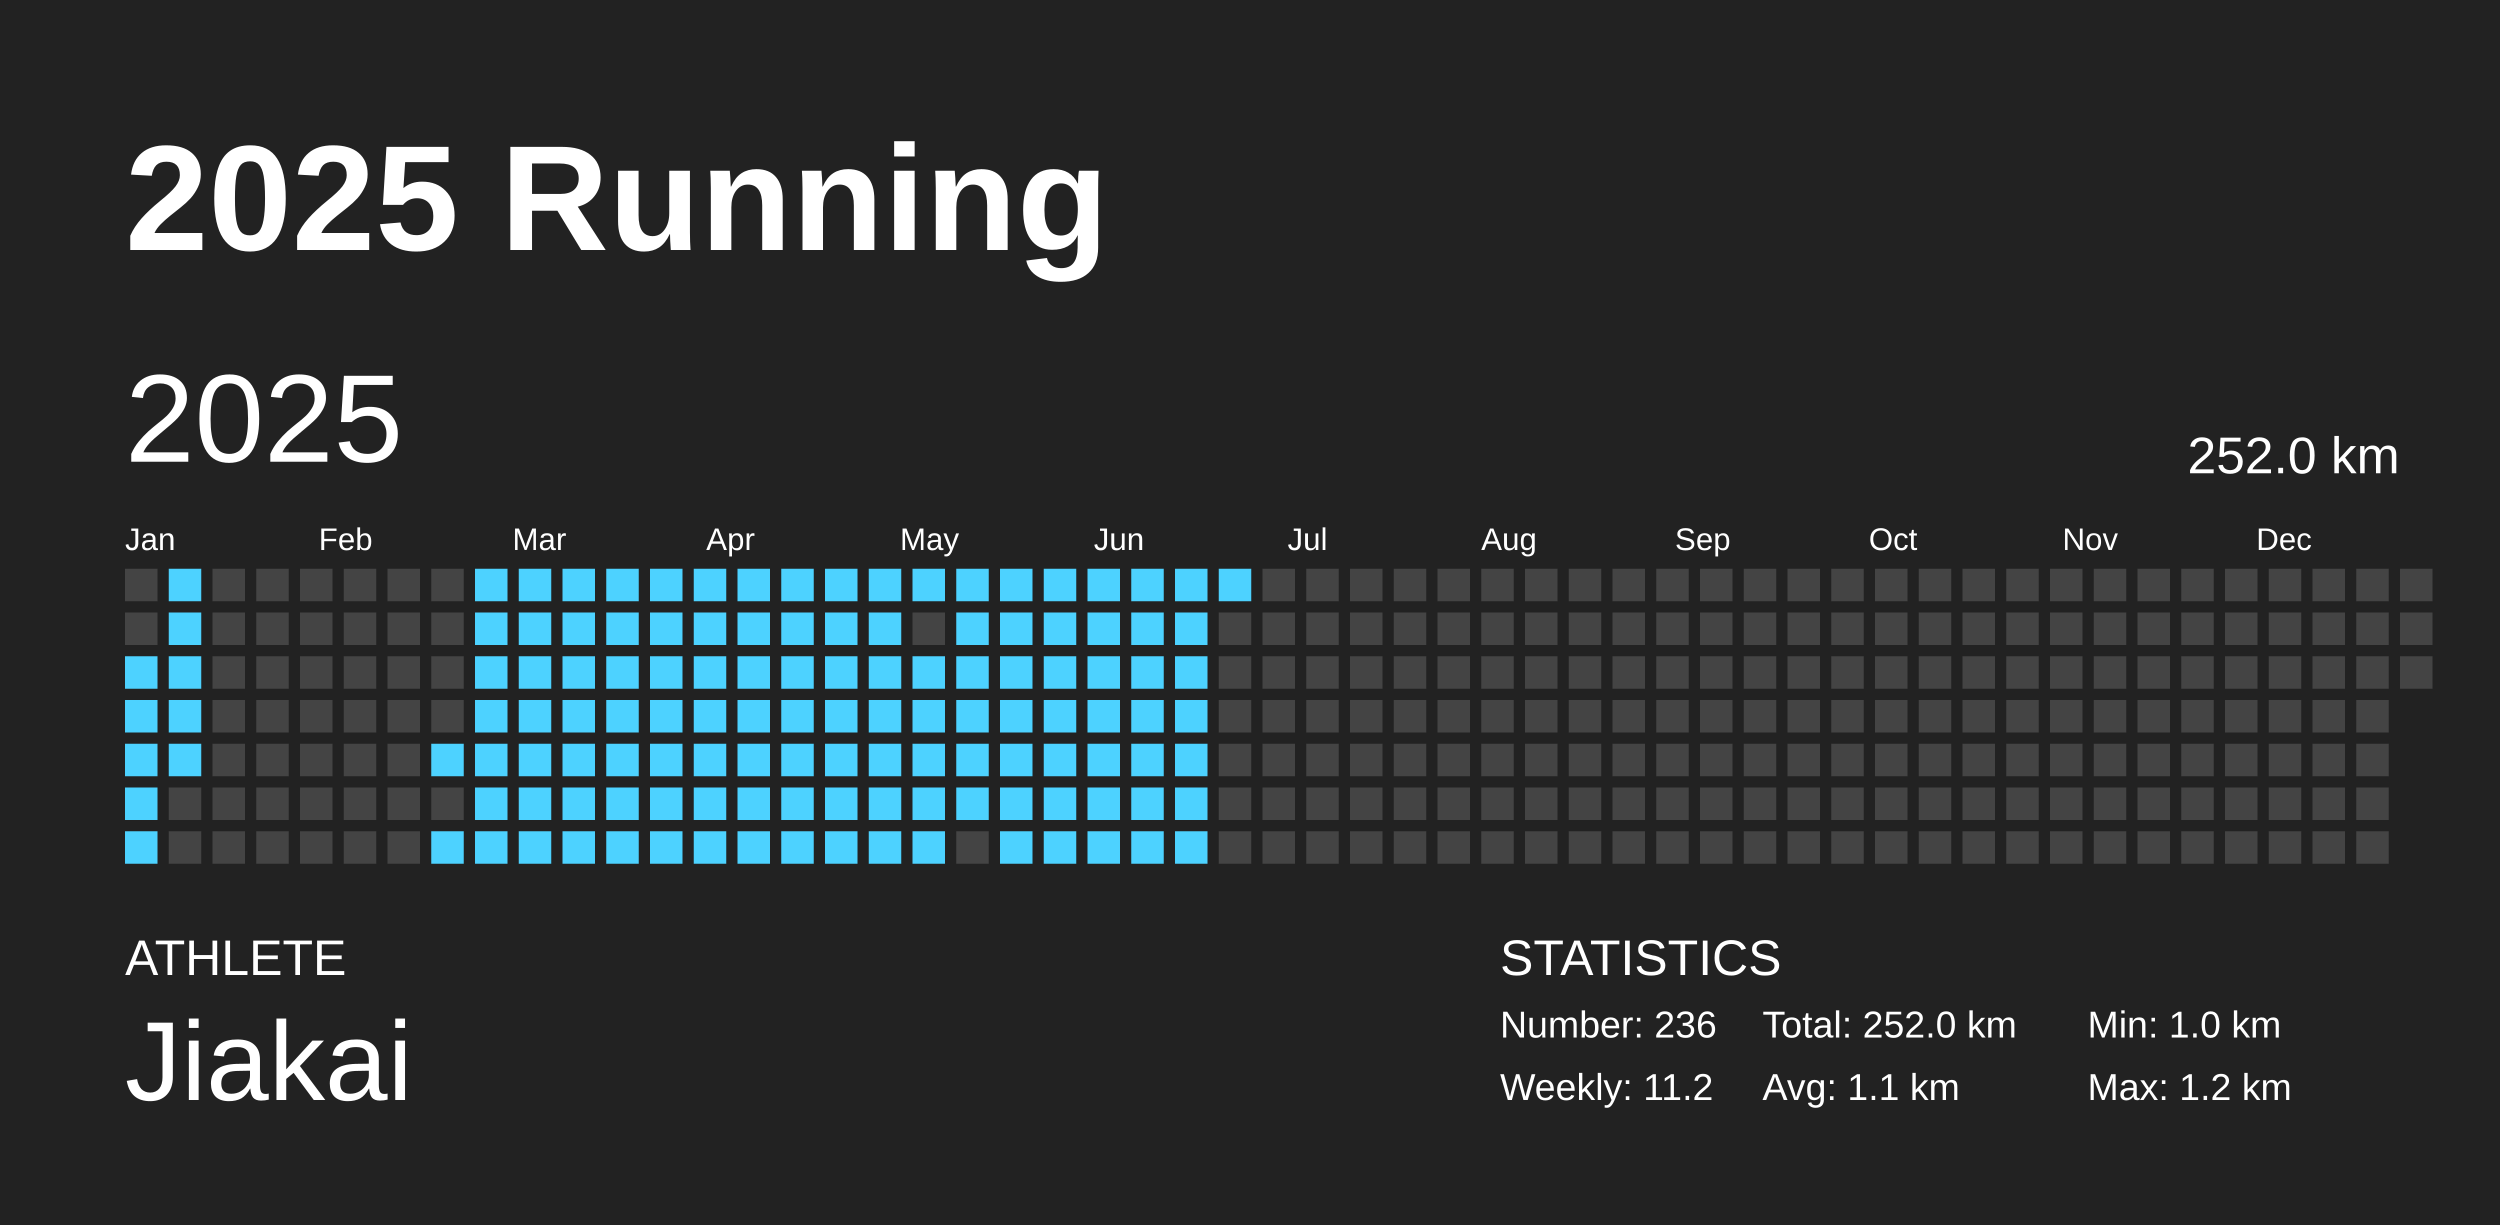
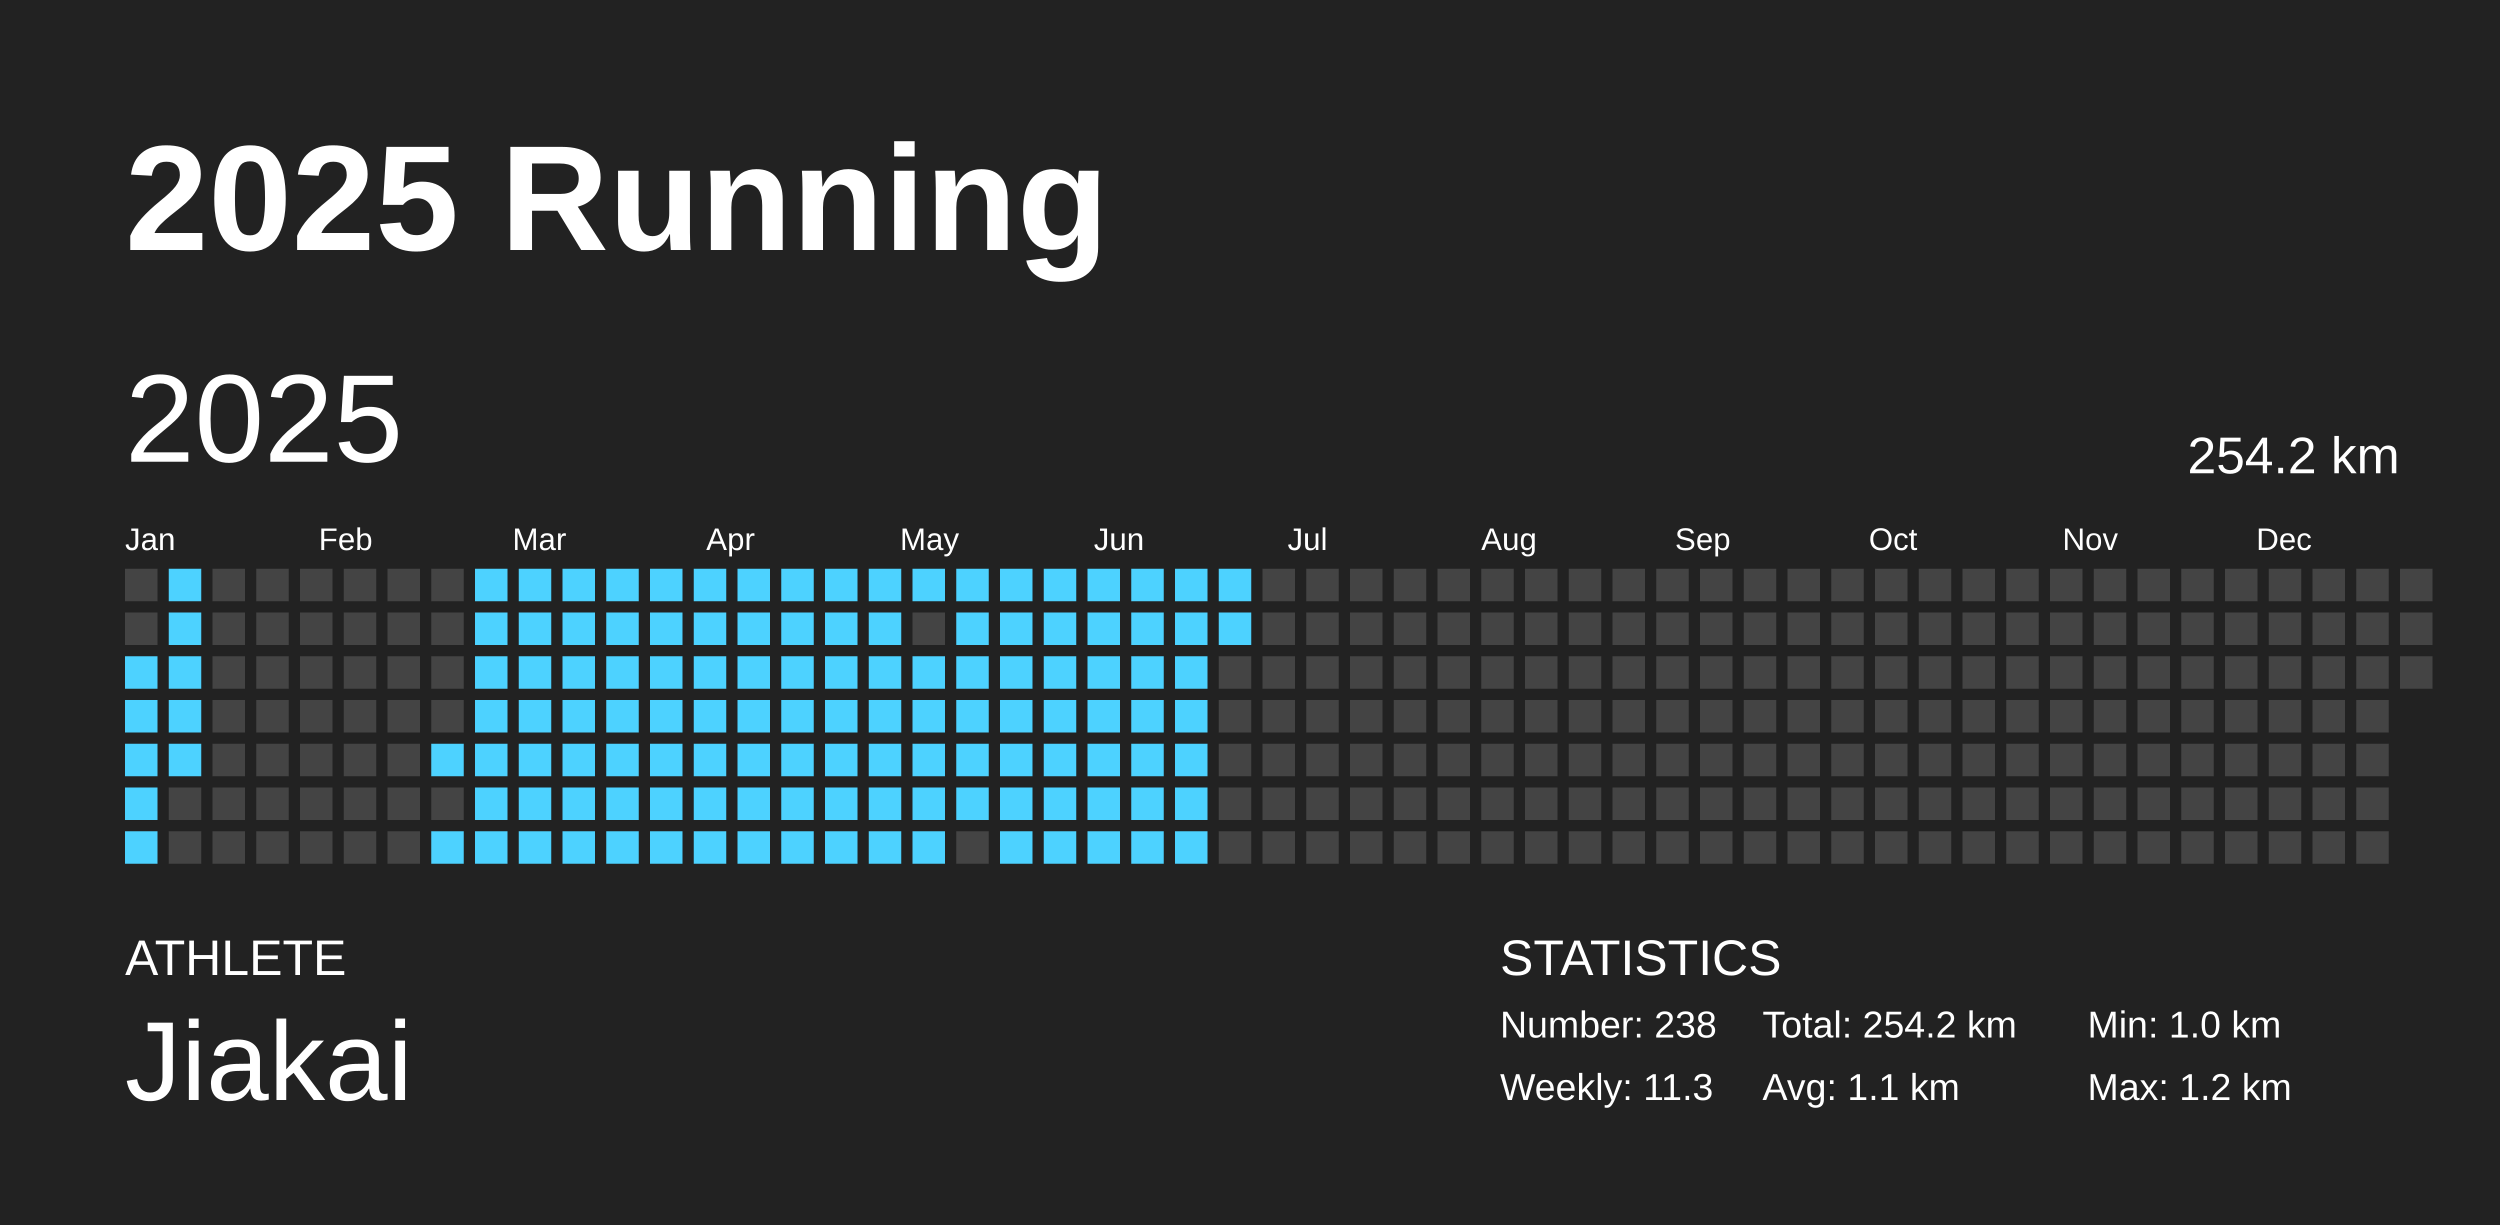
<svg xmlns="http://www.w3.org/2000/svg" baseProfile="full" height="98mm" version="1.1" viewBox="0,0,200,98" width="200mm">
  <defs />
  <rect fill="#222222" height="98" width="200" x="0" y="0" />
  <text fill="#FFFFFF" style="font-size:12px; font-family:Arial; font-weight:bold;" x="10" y="20">2025 Running</text>
  <text fill="#FFFFFF" style="font-size:4px; font-family:Arial" x="10" y="78">ATHLETE</text>
  <text fill="#FFFFFF" style="font-size:9px; font-family:Arial" x="10" y="88">Jiakai</text>
  <text fill="#FFFFFF" style="font-size:4px; font-family:Arial" x="120" y="78">STATISTICS</text>
-   <text fill="#FFFFFF" style="font-size:3px; font-family:Arial" x="120" y="83">Number: 236</text>
-   <text fill="#FFFFFF" style="font-size:3px; font-family:Arial" x="120" y="88">Weekly: 11.2</text>
-   <text fill="#FFFFFF" style="font-size:3px; font-family:Arial" x="141" y="83">Total: 252.0 km</text>
+   <text fill="#FFFFFF" style="font-size:3px; font-family:Arial" x="120" y="83">Number: 238</text>
+   <text fill="#FFFFFF" style="font-size:3px; font-family:Arial" x="120" y="88">Weekly: 11.3</text>
+   <text fill="#FFFFFF" style="font-size:3px; font-family:Arial" x="141" y="83">Total: 254.2 km</text>
  <text fill="#FFFFFF" style="font-size:3px; font-family:Arial" x="141" y="88">Avg: 1.1 km</text>
  <text fill="#FFFFFF" style="font-size:3px; font-family:Arial" x="167" y="83">Min: 1.0 km</text>
  <text fill="#FFFFFF" style="font-size:3px; font-family:Arial" x="167" y="88">Max: 1.2 km</text>
  <text dominant-baseline="hanging" fill="#FFFFFF" style="font-size:10.0px; font-family:Arial;" x="10" y="30">2025</text>
-   <text dominant-baseline="hanging" fill="#FFFFFF" style="font-size:4.125px; font-family:Arial;" x="175" y="35">252.0 km</text>
+   <text dominant-baseline="hanging" fill="#FFFFFF" style="font-size:4.125px; font-family:Arial;" x="175" y="35">254.2 km</text>
  <text fill="#FFFFFF" style="font-size:2.5px; font-family:Arial" x="10.0" y="44">Jan</text>
  <text fill="#FFFFFF" style="font-size:2.5px; font-family:Arial" x="25.5" y="44">Feb</text>
  <text fill="#FFFFFF" style="font-size:2.5px; font-family:Arial" x="41.0" y="44">Mar</text>
  <text fill="#FFFFFF" style="font-size:2.5px; font-family:Arial" x="56.5" y="44">Apr</text>
  <text fill="#FFFFFF" style="font-size:2.5px; font-family:Arial" x="72.0" y="44">May</text>
  <text fill="#FFFFFF" style="font-size:2.5px; font-family:Arial" x="87.5" y="44">Jun</text>
  <text fill="#FFFFFF" style="font-size:2.5px; font-family:Arial" x="103.0" y="44">Jul</text>
  <text fill="#FFFFFF" style="font-size:2.5px; font-family:Arial" x="118.5" y="44">Aug</text>
  <text fill="#FFFFFF" style="font-size:2.5px; font-family:Arial" x="134.0" y="44">Sep</text>
  <text fill="#FFFFFF" style="font-size:2.5px; font-family:Arial" x="149.5" y="44">Oct</text>
  <text fill="#FFFFFF" style="font-size:2.5px; font-family:Arial" x="165.0" y="44">Nov</text>
  <text fill="#FFFFFF" style="font-size:2.5px; font-family:Arial" x="180.5" y="44">Dec</text>
  <rect fill="#444444" height="2.6" width="2.6" x="10.0" y="45.5" />
  <rect fill="#444444" height="2.6" width="2.6" x="10.0" y="49.0" />
  <rect fill="#4dd2ff" height="2.6" width="2.6" x="10.0" y="52.5" />
  <rect fill="#4dd2ff" height="2.6" width="2.6" x="10.0" y="56.0" />
  <rect fill="#4dd2ff" height="2.6" width="2.6" x="10.0" y="59.5" />
  <rect fill="#4dd2ff" height="2.6" width="2.6" x="10.0" y="63.0" />
  <rect fill="#4dd2ff" height="2.6" width="2.6" x="10.0" y="66.5" />
  <rect fill="#4dd2ff" height="2.6" width="2.6" x="13.5" y="45.5" />
  <rect fill="#4dd2ff" height="2.6" width="2.6" x="13.5" y="49.0" />
  <rect fill="#4dd2ff" height="2.6" width="2.6" x="13.5" y="52.5" />
  <rect fill="#4dd2ff" height="2.6" width="2.6" x="13.5" y="56.0" />
  <rect fill="#4dd2ff" height="2.6" width="2.6" x="13.5" y="59.5" />
  <rect fill="#444444" height="2.6" width="2.6" x="13.5" y="63.0" />
  <rect fill="#444444" height="2.6" width="2.6" x="13.5" y="66.5" />
  <rect fill="#444444" height="2.6" width="2.6" x="17.0" y="45.5" />
  <rect fill="#444444" height="2.6" width="2.6" x="17.0" y="49.0" />
  <rect fill="#444444" height="2.6" width="2.6" x="17.0" y="52.5" />
  <rect fill="#444444" height="2.6" width="2.6" x="17.0" y="56.0" />
  <rect fill="#444444" height="2.6" width="2.6" x="17.0" y="59.5" />
  <rect fill="#444444" height="2.6" width="2.6" x="17.0" y="63.0" />
  <rect fill="#444444" height="2.6" width="2.6" x="17.0" y="66.5" />
  <rect fill="#444444" height="2.6" width="2.6" x="20.5" y="45.5" />
  <rect fill="#444444" height="2.6" width="2.6" x="20.5" y="49.0" />
  <rect fill="#444444" height="2.6" width="2.6" x="20.5" y="52.5" />
  <rect fill="#444444" height="2.6" width="2.6" x="20.5" y="56.0" />
  <rect fill="#444444" height="2.6" width="2.6" x="20.5" y="59.5" />
  <rect fill="#444444" height="2.6" width="2.6" x="20.5" y="63.0" />
  <rect fill="#444444" height="2.6" width="2.6" x="20.5" y="66.5" />
  <rect fill="#444444" height="2.6" width="2.6" x="24.0" y="45.5" />
  <rect fill="#444444" height="2.6" width="2.6" x="24.0" y="49.0" />
  <rect fill="#444444" height="2.6" width="2.6" x="24.0" y="52.5" />
  <rect fill="#444444" height="2.6" width="2.6" x="24.0" y="56.0" />
  <rect fill="#444444" height="2.6" width="2.6" x="24.0" y="59.5" />
  <rect fill="#444444" height="2.6" width="2.6" x="24.0" y="63.0" />
  <rect fill="#444444" height="2.6" width="2.6" x="24.0" y="66.5" />
  <rect fill="#444444" height="2.6" width="2.6" x="27.5" y="45.5" />
  <rect fill="#444444" height="2.6" width="2.6" x="27.5" y="49.0" />
  <rect fill="#444444" height="2.6" width="2.6" x="27.5" y="52.5" />
  <rect fill="#444444" height="2.6" width="2.6" x="27.5" y="56.0" />
  <rect fill="#444444" height="2.6" width="2.6" x="27.5" y="59.5" />
  <rect fill="#444444" height="2.6" width="2.6" x="27.5" y="63.0" />
  <rect fill="#444444" height="2.6" width="2.6" x="27.5" y="66.5" />
  <rect fill="#444444" height="2.6" width="2.6" x="31.0" y="45.5" />
  <rect fill="#444444" height="2.6" width="2.6" x="31.0" y="49.0" />
  <rect fill="#444444" height="2.6" width="2.6" x="31.0" y="52.5" />
  <rect fill="#444444" height="2.6" width="2.6" x="31.0" y="56.0" />
  <rect fill="#444444" height="2.6" width="2.6" x="31.0" y="59.5" />
  <rect fill="#444444" height="2.6" width="2.6" x="31.0" y="63.0" />
  <rect fill="#444444" height="2.6" width="2.6" x="31.0" y="66.5" />
  <rect fill="#444444" height="2.6" width="2.6" x="34.5" y="45.5" />
  <rect fill="#444444" height="2.6" width="2.6" x="34.5" y="49.0" />
  <rect fill="#444444" height="2.6" width="2.6" x="34.5" y="52.5" />
  <rect fill="#444444" height="2.6" width="2.6" x="34.5" y="56.0" />
  <rect fill="#4dd2ff" height="2.6" width="2.6" x="34.5" y="59.5" />
  <rect fill="#444444" height="2.6" width="2.6" x="34.5" y="63.0" />
  <rect fill="#4dd2ff" height="2.6" width="2.6" x="34.5" y="66.5" />
  <rect fill="#4dd2ff" height="2.6" width="2.6" x="38.0" y="45.5" />
  <rect fill="#4dd2ff" height="2.6" width="2.6" x="38.0" y="49.0" />
  <rect fill="#4dd2ff" height="2.6" width="2.6" x="38.0" y="52.5" />
  <rect fill="#4dd2ff" height="2.6" width="2.6" x="38.0" y="56.0" />
  <rect fill="#4dd2ff" height="2.6" width="2.6" x="38.0" y="59.5" />
  <rect fill="#4dd2ff" height="2.6" width="2.6" x="38.0" y="63.0" />
  <rect fill="#4dd2ff" height="2.6" width="2.6" x="38.0" y="66.5" />
  <rect fill="#4dd2ff" height="2.6" width="2.6" x="41.5" y="45.5" />
  <rect fill="#4dd2ff" height="2.6" width="2.6" x="41.5" y="49.0" />
  <rect fill="#4dd2ff" height="2.6" width="2.6" x="41.5" y="52.5" />
  <rect fill="#4dd2ff" height="2.6" width="2.6" x="41.5" y="56.0" />
  <rect fill="#4dd2ff" height="2.6" width="2.6" x="41.5" y="59.5" />
  <rect fill="#4dd2ff" height="2.6" width="2.6" x="41.5" y="63.0" />
  <rect fill="#4dd2ff" height="2.6" width="2.6" x="41.5" y="66.5" />
  <rect fill="#4dd2ff" height="2.6" width="2.6" x="45.0" y="45.5" />
  <rect fill="#4dd2ff" height="2.6" width="2.6" x="45.0" y="49.0" />
  <rect fill="#4dd2ff" height="2.6" width="2.6" x="45.0" y="52.5" />
  <rect fill="#4dd2ff" height="2.6" width="2.6" x="45.0" y="56.0" />
  <rect fill="#4dd2ff" height="2.6" width="2.6" x="45.0" y="59.5" />
  <rect fill="#4dd2ff" height="2.6" width="2.6" x="45.0" y="63.0" />
  <rect fill="#4dd2ff" height="2.6" width="2.6" x="45.0" y="66.5" />
  <rect fill="#4dd2ff" height="2.6" width="2.6" x="48.5" y="45.5" />
  <rect fill="#4dd2ff" height="2.6" width="2.6" x="48.5" y="49.0" />
  <rect fill="#4dd2ff" height="2.6" width="2.6" x="48.5" y="52.5" />
  <rect fill="#4dd2ff" height="2.6" width="2.6" x="48.5" y="56.0" />
  <rect fill="#4dd2ff" height="2.6" width="2.6" x="48.5" y="59.5" />
  <rect fill="#4dd2ff" height="2.6" width="2.6" x="48.5" y="63.0" />
  <rect fill="#4dd2ff" height="2.6" width="2.6" x="48.5" y="66.5" />
  <rect fill="#4dd2ff" height="2.6" width="2.6" x="52.0" y="45.5" />
  <rect fill="#4dd2ff" height="2.6" width="2.6" x="52.0" y="49.0" />
  <rect fill="#4dd2ff" height="2.6" width="2.6" x="52.0" y="52.5" />
  <rect fill="#4dd2ff" height="2.6" width="2.6" x="52.0" y="56.0" />
  <rect fill="#4dd2ff" height="2.6" width="2.6" x="52.0" y="59.5" />
  <rect fill="#4dd2ff" height="2.6" width="2.6" x="52.0" y="63.0" />
  <rect fill="#4dd2ff" height="2.6" width="2.6" x="52.0" y="66.5" />
  <rect fill="#4dd2ff" height="2.6" width="2.6" x="55.5" y="45.5" />
  <rect fill="#4dd2ff" height="2.6" width="2.6" x="55.5" y="49.0" />
  <rect fill="#4dd2ff" height="2.6" width="2.6" x="55.5" y="52.5" />
  <rect fill="#4dd2ff" height="2.6" width="2.6" x="55.5" y="56.0" />
  <rect fill="#4dd2ff" height="2.6" width="2.6" x="55.5" y="59.5" />
  <rect fill="#4dd2ff" height="2.6" width="2.6" x="55.5" y="63.0" />
  <rect fill="#4dd2ff" height="2.6" width="2.6" x="55.5" y="66.5" />
  <rect fill="#4dd2ff" height="2.6" width="2.6" x="59.0" y="45.5" />
  <rect fill="#4dd2ff" height="2.6" width="2.6" x="59.0" y="49.0" />
  <rect fill="#4dd2ff" height="2.6" width="2.6" x="59.0" y="52.5" />
  <rect fill="#4dd2ff" height="2.6" width="2.6" x="59.0" y="56.0" />
  <rect fill="#4dd2ff" height="2.6" width="2.6" x="59.0" y="59.5" />
  <rect fill="#4dd2ff" height="2.6" width="2.6" x="59.0" y="63.0" />
  <rect fill="#4dd2ff" height="2.6" width="2.6" x="59.0" y="66.5" />
  <rect fill="#4dd2ff" height="2.6" width="2.6" x="62.5" y="45.5" />
  <rect fill="#4dd2ff" height="2.6" width="2.6" x="62.5" y="49.0" />
  <rect fill="#4dd2ff" height="2.6" width="2.6" x="62.5" y="52.5" />
  <rect fill="#4dd2ff" height="2.6" width="2.6" x="62.5" y="56.0" />
  <rect fill="#4dd2ff" height="2.6" width="2.6" x="62.5" y="59.5" />
  <rect fill="#4dd2ff" height="2.6" width="2.6" x="62.5" y="63.0" />
  <rect fill="#4dd2ff" height="2.6" width="2.6" x="62.5" y="66.5" />
  <rect fill="#4dd2ff" height="2.6" width="2.6" x="66.0" y="45.5" />
  <rect fill="#4dd2ff" height="2.6" width="2.6" x="66.0" y="49.0" />
  <rect fill="#4dd2ff" height="2.6" width="2.6" x="66.0" y="52.5" />
  <rect fill="#4dd2ff" height="2.6" width="2.6" x="66.0" y="56.0" />
  <rect fill="#4dd2ff" height="2.6" width="2.6" x="66.0" y="59.5" />
  <rect fill="#4dd2ff" height="2.6" width="2.6" x="66.0" y="63.0" />
  <rect fill="#4dd2ff" height="2.6" width="2.6" x="66.0" y="66.5" />
  <rect fill="#4dd2ff" height="2.6" width="2.6" x="69.5" y="45.5" />
  <rect fill="#4dd2ff" height="2.6" width="2.6" x="69.5" y="49.0" />
  <rect fill="#4dd2ff" height="2.6" width="2.6" x="69.5" y="52.5" />
  <rect fill="#4dd2ff" height="2.6" width="2.6" x="69.5" y="56.0" />
  <rect fill="#4dd2ff" height="2.6" width="2.6" x="69.5" y="59.5" />
  <rect fill="#4dd2ff" height="2.6" width="2.6" x="69.5" y="63.0" />
  <rect fill="#4dd2ff" height="2.6" width="2.6" x="69.5" y="66.5" />
  <rect fill="#4dd2ff" height="2.6" width="2.6" x="73.0" y="45.5" />
  <rect fill="#444444" height="2.6" width="2.6" x="73.0" y="49.0" />
  <rect fill="#4dd2ff" height="2.6" width="2.6" x="73.0" y="52.5" />
  <rect fill="#4dd2ff" height="2.6" width="2.6" x="73.0" y="56.0" />
  <rect fill="#4dd2ff" height="2.6" width="2.6" x="73.0" y="59.5" />
  <rect fill="#4dd2ff" height="2.6" width="2.6" x="73.0" y="63.0" />
  <rect fill="#4dd2ff" height="2.6" width="2.6" x="73.0" y="66.5" />
  <rect fill="#4dd2ff" height="2.6" width="2.6" x="76.5" y="45.5" />
  <rect fill="#4dd2ff" height="2.6" width="2.6" x="76.5" y="49.0" />
  <rect fill="#4dd2ff" height="2.6" width="2.6" x="76.5" y="52.5" />
  <rect fill="#4dd2ff" height="2.6" width="2.6" x="76.5" y="56.0" />
  <rect fill="#4dd2ff" height="2.6" width="2.6" x="76.5" y="59.5" />
  <rect fill="#4dd2ff" height="2.6" width="2.6" x="76.5" y="63.0" />
  <rect fill="#444444" height="2.6" width="2.6" x="76.5" y="66.5" />
  <rect fill="#4dd2ff" height="2.6" width="2.6" x="80.0" y="45.5" />
  <rect fill="#4dd2ff" height="2.6" width="2.6" x="80.0" y="49.0" />
  <rect fill="#4dd2ff" height="2.6" width="2.6" x="80.0" y="52.5" />
  <rect fill="#4dd2ff" height="2.6" width="2.6" x="80.0" y="56.0" />
  <rect fill="#4dd2ff" height="2.6" width="2.6" x="80.0" y="59.5" />
  <rect fill="#4dd2ff" height="2.6" width="2.6" x="80.0" y="63.0" />
  <rect fill="#4dd2ff" height="2.6" width="2.6" x="80.0" y="66.5" />
  <rect fill="#4dd2ff" height="2.6" width="2.6" x="83.5" y="45.5" />
  <rect fill="#4dd2ff" height="2.6" width="2.6" x="83.5" y="49.0" />
  <rect fill="#4dd2ff" height="2.6" width="2.6" x="83.5" y="52.5" />
  <rect fill="#4dd2ff" height="2.6" width="2.6" x="83.5" y="56.0" />
  <rect fill="#4dd2ff" height="2.6" width="2.6" x="83.5" y="59.5" />
  <rect fill="#4dd2ff" height="2.6" width="2.6" x="83.5" y="63.0" />
  <rect fill="#4dd2ff" height="2.6" width="2.6" x="83.5" y="66.5" />
  <rect fill="#4dd2ff" height="2.6" width="2.6" x="87.0" y="45.5" />
  <rect fill="#4dd2ff" height="2.6" width="2.6" x="87.0" y="49.0" />
  <rect fill="#4dd2ff" height="2.6" width="2.6" x="87.0" y="52.5" />
  <rect fill="#4dd2ff" height="2.6" width="2.6" x="87.0" y="56.0" />
  <rect fill="#4dd2ff" height="2.6" width="2.6" x="87.0" y="59.5" />
  <rect fill="#4dd2ff" height="2.6" width="2.6" x="87.0" y="63.0" />
  <rect fill="#4dd2ff" height="2.6" width="2.6" x="87.0" y="66.5" />
  <rect fill="#4dd2ff" height="2.6" width="2.6" x="90.5" y="45.5" />
  <rect fill="#4dd2ff" height="2.6" width="2.6" x="90.5" y="49.0" />
  <rect fill="#4dd2ff" height="2.6" width="2.6" x="90.5" y="52.5" />
  <rect fill="#4dd2ff" height="2.6" width="2.6" x="90.5" y="56.0" />
  <rect fill="#4dd2ff" height="2.6" width="2.6" x="90.5" y="59.5" />
  <rect fill="#4dd2ff" height="2.6" width="2.6" x="90.5" y="63.0" />
  <rect fill="#4dd2ff" height="2.6" width="2.6" x="90.5" y="66.5" />
  <rect fill="#4dd2ff" height="2.6" width="2.6" x="94.0" y="45.5" />
  <rect fill="#4dd2ff" height="2.6" width="2.6" x="94.0" y="49.0" />
  <rect fill="#4dd2ff" height="2.6" width="2.6" x="94.0" y="52.5" />
  <rect fill="#4dd2ff" height="2.6" width="2.6" x="94.0" y="56.0" />
  <rect fill="#4dd2ff" height="2.6" width="2.6" x="94.0" y="59.5" />
  <rect fill="#4dd2ff" height="2.6" width="2.6" x="94.0" y="63.0" />
  <rect fill="#4dd2ff" height="2.6" width="2.6" x="94.0" y="66.5" />
  <rect fill="#4dd2ff" height="2.6" width="2.6" x="97.5" y="45.5" />
-   <rect fill="#444444" height="2.6" width="2.6" x="97.5" y="49.0" />
+   <rect fill="#4dd2ff" height="2.6" width="2.6" x="97.5" y="49.0" />
  <rect fill="#444444" height="2.6" width="2.6" x="97.5" y="52.5" />
  <rect fill="#444444" height="2.6" width="2.6" x="97.5" y="56.0" />
  <rect fill="#444444" height="2.6" width="2.6" x="97.5" y="59.5" />
  <rect fill="#444444" height="2.6" width="2.6" x="97.5" y="63.0" />
  <rect fill="#444444" height="2.6" width="2.6" x="97.5" y="66.5" />
  <rect fill="#444444" height="2.6" width="2.6" x="101.0" y="45.5" />
  <rect fill="#444444" height="2.6" width="2.6" x="101.0" y="49.0" />
  <rect fill="#444444" height="2.6" width="2.6" x="101.0" y="52.5" />
  <rect fill="#444444" height="2.6" width="2.6" x="101.0" y="56.0" />
  <rect fill="#444444" height="2.6" width="2.6" x="101.0" y="59.5" />
  <rect fill="#444444" height="2.6" width="2.6" x="101.0" y="63.0" />
  <rect fill="#444444" height="2.6" width="2.6" x="101.0" y="66.5" />
  <rect fill="#444444" height="2.6" width="2.6" x="104.5" y="45.5" />
  <rect fill="#444444" height="2.6" width="2.6" x="104.5" y="49.0" />
  <rect fill="#444444" height="2.6" width="2.6" x="104.5" y="52.5" />
  <rect fill="#444444" height="2.6" width="2.6" x="104.5" y="56.0" />
  <rect fill="#444444" height="2.6" width="2.6" x="104.5" y="59.5" />
  <rect fill="#444444" height="2.6" width="2.6" x="104.5" y="63.0" />
  <rect fill="#444444" height="2.6" width="2.6" x="104.5" y="66.5" />
  <rect fill="#444444" height="2.6" width="2.6" x="108.0" y="45.5" />
  <rect fill="#444444" height="2.6" width="2.6" x="108.0" y="49.0" />
  <rect fill="#444444" height="2.6" width="2.6" x="108.0" y="52.5" />
  <rect fill="#444444" height="2.6" width="2.6" x="108.0" y="56.0" />
  <rect fill="#444444" height="2.6" width="2.6" x="108.0" y="59.5" />
  <rect fill="#444444" height="2.6" width="2.6" x="108.0" y="63.0" />
  <rect fill="#444444" height="2.6" width="2.6" x="108.0" y="66.5" />
  <rect fill="#444444" height="2.6" width="2.6" x="111.5" y="45.5" />
  <rect fill="#444444" height="2.6" width="2.6" x="111.5" y="49.0" />
  <rect fill="#444444" height="2.6" width="2.6" x="111.5" y="52.5" />
  <rect fill="#444444" height="2.6" width="2.6" x="111.5" y="56.0" />
  <rect fill="#444444" height="2.6" width="2.6" x="111.5" y="59.5" />
  <rect fill="#444444" height="2.6" width="2.6" x="111.5" y="63.0" />
  <rect fill="#444444" height="2.6" width="2.6" x="111.5" y="66.5" />
  <rect fill="#444444" height="2.6" width="2.6" x="115.0" y="45.5" />
  <rect fill="#444444" height="2.6" width="2.6" x="115.0" y="49.0" />
  <rect fill="#444444" height="2.6" width="2.6" x="115.0" y="52.5" />
  <rect fill="#444444" height="2.6" width="2.6" x="115.0" y="56.0" />
  <rect fill="#444444" height="2.6" width="2.6" x="115.0" y="59.5" />
  <rect fill="#444444" height="2.6" width="2.6" x="115.0" y="63.0" />
  <rect fill="#444444" height="2.6" width="2.6" x="115.0" y="66.5" />
  <rect fill="#444444" height="2.6" width="2.6" x="118.5" y="45.5" />
  <rect fill="#444444" height="2.6" width="2.6" x="118.5" y="49.0" />
  <rect fill="#444444" height="2.6" width="2.6" x="118.5" y="52.5" />
  <rect fill="#444444" height="2.6" width="2.6" x="118.5" y="56.0" />
  <rect fill="#444444" height="2.6" width="2.6" x="118.5" y="59.5" />
  <rect fill="#444444" height="2.6" width="2.6" x="118.5" y="63.0" />
  <rect fill="#444444" height="2.6" width="2.6" x="118.5" y="66.5" />
  <rect fill="#444444" height="2.6" width="2.6" x="122.0" y="45.5" />
  <rect fill="#444444" height="2.6" width="2.6" x="122.0" y="49.0" />
  <rect fill="#444444" height="2.6" width="2.6" x="122.0" y="52.5" />
  <rect fill="#444444" height="2.6" width="2.6" x="122.0" y="56.0" />
  <rect fill="#444444" height="2.6" width="2.6" x="122.0" y="59.5" />
  <rect fill="#444444" height="2.6" width="2.6" x="122.0" y="63.0" />
  <rect fill="#444444" height="2.6" width="2.6" x="122.0" y="66.5" />
  <rect fill="#444444" height="2.6" width="2.6" x="125.5" y="45.5" />
  <rect fill="#444444" height="2.6" width="2.6" x="125.5" y="49.0" />
  <rect fill="#444444" height="2.6" width="2.6" x="125.5" y="52.5" />
  <rect fill="#444444" height="2.6" width="2.6" x="125.5" y="56.0" />
  <rect fill="#444444" height="2.6" width="2.6" x="125.5" y="59.5" />
  <rect fill="#444444" height="2.6" width="2.6" x="125.5" y="63.0" />
  <rect fill="#444444" height="2.6" width="2.6" x="125.5" y="66.5" />
  <rect fill="#444444" height="2.6" width="2.6" x="129.0" y="45.5" />
  <rect fill="#444444" height="2.6" width="2.6" x="129.0" y="49.0" />
  <rect fill="#444444" height="2.6" width="2.6" x="129.0" y="52.5" />
  <rect fill="#444444" height="2.6" width="2.6" x="129.0" y="56.0" />
  <rect fill="#444444" height="2.6" width="2.6" x="129.0" y="59.5" />
  <rect fill="#444444" height="2.6" width="2.6" x="129.0" y="63.0" />
  <rect fill="#444444" height="2.6" width="2.6" x="129.0" y="66.5" />
  <rect fill="#444444" height="2.6" width="2.6" x="132.5" y="45.5" />
  <rect fill="#444444" height="2.6" width="2.6" x="132.5" y="49.0" />
  <rect fill="#444444" height="2.6" width="2.6" x="132.5" y="52.5" />
  <rect fill="#444444" height="2.6" width="2.6" x="132.5" y="56.0" />
  <rect fill="#444444" height="2.6" width="2.6" x="132.5" y="59.5" />
  <rect fill="#444444" height="2.6" width="2.6" x="132.5" y="63.0" />
  <rect fill="#444444" height="2.6" width="2.6" x="132.5" y="66.5" />
  <rect fill="#444444" height="2.6" width="2.6" x="136.0" y="45.5" />
  <rect fill="#444444" height="2.6" width="2.6" x="136.0" y="49.0" />
  <rect fill="#444444" height="2.6" width="2.6" x="136.0" y="52.5" />
  <rect fill="#444444" height="2.6" width="2.6" x="136.0" y="56.0" />
  <rect fill="#444444" height="2.6" width="2.6" x="136.0" y="59.5" />
  <rect fill="#444444" height="2.6" width="2.6" x="136.0" y="63.0" />
  <rect fill="#444444" height="2.6" width="2.6" x="136.0" y="66.5" />
  <rect fill="#444444" height="2.6" width="2.6" x="139.5" y="45.5" />
  <rect fill="#444444" height="2.6" width="2.6" x="139.5" y="49.0" />
  <rect fill="#444444" height="2.6" width="2.6" x="139.5" y="52.5" />
  <rect fill="#444444" height="2.6" width="2.6" x="139.5" y="56.0" />
  <rect fill="#444444" height="2.6" width="2.6" x="139.5" y="59.5" />
  <rect fill="#444444" height="2.6" width="2.6" x="139.5" y="63.0" />
  <rect fill="#444444" height="2.6" width="2.6" x="139.5" y="66.5" />
  <rect fill="#444444" height="2.6" width="2.6" x="143.0" y="45.5" />
  <rect fill="#444444" height="2.6" width="2.6" x="143.0" y="49.0" />
  <rect fill="#444444" height="2.6" width="2.6" x="143.0" y="52.5" />
  <rect fill="#444444" height="2.6" width="2.6" x="143.0" y="56.0" />
  <rect fill="#444444" height="2.6" width="2.6" x="143.0" y="59.5" />
  <rect fill="#444444" height="2.6" width="2.6" x="143.0" y="63.0" />
  <rect fill="#444444" height="2.6" width="2.6" x="143.0" y="66.5" />
  <rect fill="#444444" height="2.6" width="2.6" x="146.5" y="45.5" />
  <rect fill="#444444" height="2.6" width="2.6" x="146.5" y="49.0" />
  <rect fill="#444444" height="2.6" width="2.6" x="146.5" y="52.5" />
  <rect fill="#444444" height="2.6" width="2.6" x="146.5" y="56.0" />
  <rect fill="#444444" height="2.6" width="2.6" x="146.5" y="59.5" />
  <rect fill="#444444" height="2.6" width="2.6" x="146.5" y="63.0" />
  <rect fill="#444444" height="2.6" width="2.6" x="146.5" y="66.5" />
  <rect fill="#444444" height="2.6" width="2.6" x="150.0" y="45.5" />
  <rect fill="#444444" height="2.6" width="2.6" x="150.0" y="49.0" />
  <rect fill="#444444" height="2.6" width="2.6" x="150.0" y="52.5" />
  <rect fill="#444444" height="2.6" width="2.6" x="150.0" y="56.0" />
  <rect fill="#444444" height="2.6" width="2.6" x="150.0" y="59.5" />
  <rect fill="#444444" height="2.6" width="2.6" x="150.0" y="63.0" />
  <rect fill="#444444" height="2.6" width="2.6" x="150.0" y="66.5" />
  <rect fill="#444444" height="2.6" width="2.6" x="153.5" y="45.5" />
  <rect fill="#444444" height="2.6" width="2.6" x="153.5" y="49.0" />
  <rect fill="#444444" height="2.6" width="2.6" x="153.5" y="52.5" />
  <rect fill="#444444" height="2.6" width="2.6" x="153.5" y="56.0" />
  <rect fill="#444444" height="2.6" width="2.6" x="153.5" y="59.5" />
  <rect fill="#444444" height="2.6" width="2.6" x="153.5" y="63.0" />
  <rect fill="#444444" height="2.6" width="2.6" x="153.5" y="66.5" />
  <rect fill="#444444" height="2.6" width="2.6" x="157.0" y="45.5" />
  <rect fill="#444444" height="2.6" width="2.6" x="157.0" y="49.0" />
  <rect fill="#444444" height="2.6" width="2.6" x="157.0" y="52.5" />
  <rect fill="#444444" height="2.6" width="2.6" x="157.0" y="56.0" />
  <rect fill="#444444" height="2.6" width="2.6" x="157.0" y="59.5" />
  <rect fill="#444444" height="2.6" width="2.6" x="157.0" y="63.0" />
  <rect fill="#444444" height="2.6" width="2.6" x="157.0" y="66.5" />
  <rect fill="#444444" height="2.6" width="2.6" x="160.5" y="45.5" />
  <rect fill="#444444" height="2.6" width="2.6" x="160.5" y="49.0" />
  <rect fill="#444444" height="2.6" width="2.6" x="160.5" y="52.5" />
  <rect fill="#444444" height="2.6" width="2.6" x="160.5" y="56.0" />
  <rect fill="#444444" height="2.6" width="2.6" x="160.5" y="59.5" />
  <rect fill="#444444" height="2.6" width="2.6" x="160.5" y="63.0" />
  <rect fill="#444444" height="2.6" width="2.6" x="160.5" y="66.5" />
  <rect fill="#444444" height="2.6" width="2.6" x="164.0" y="45.5" />
  <rect fill="#444444" height="2.6" width="2.6" x="164.0" y="49.0" />
  <rect fill="#444444" height="2.6" width="2.6" x="164.0" y="52.5" />
  <rect fill="#444444" height="2.6" width="2.6" x="164.0" y="56.0" />
  <rect fill="#444444" height="2.6" width="2.6" x="164.0" y="59.5" />
  <rect fill="#444444" height="2.6" width="2.6" x="164.0" y="63.0" />
  <rect fill="#444444" height="2.6" width="2.6" x="164.0" y="66.5" />
  <rect fill="#444444" height="2.6" width="2.6" x="167.5" y="45.5" />
  <rect fill="#444444" height="2.6" width="2.6" x="167.5" y="49.0" />
  <rect fill="#444444" height="2.6" width="2.6" x="167.5" y="52.5" />
  <rect fill="#444444" height="2.6" width="2.6" x="167.5" y="56.0" />
  <rect fill="#444444" height="2.6" width="2.6" x="167.5" y="59.5" />
  <rect fill="#444444" height="2.6" width="2.6" x="167.5" y="63.0" />
  <rect fill="#444444" height="2.6" width="2.6" x="167.5" y="66.5" />
  <rect fill="#444444" height="2.6" width="2.6" x="171.0" y="45.5" />
  <rect fill="#444444" height="2.6" width="2.6" x="171.0" y="49.0" />
  <rect fill="#444444" height="2.6" width="2.6" x="171.0" y="52.5" />
  <rect fill="#444444" height="2.6" width="2.6" x="171.0" y="56.0" />
  <rect fill="#444444" height="2.6" width="2.6" x="171.0" y="59.5" />
  <rect fill="#444444" height="2.6" width="2.6" x="171.0" y="63.0" />
  <rect fill="#444444" height="2.6" width="2.6" x="171.0" y="66.5" />
  <rect fill="#444444" height="2.6" width="2.6" x="174.5" y="45.5" />
  <rect fill="#444444" height="2.6" width="2.6" x="174.5" y="49.0" />
  <rect fill="#444444" height="2.6" width="2.6" x="174.5" y="52.5" />
  <rect fill="#444444" height="2.6" width="2.6" x="174.5" y="56.0" />
  <rect fill="#444444" height="2.6" width="2.6" x="174.5" y="59.5" />
  <rect fill="#444444" height="2.6" width="2.6" x="174.5" y="63.0" />
  <rect fill="#444444" height="2.6" width="2.6" x="174.5" y="66.5" />
  <rect fill="#444444" height="2.6" width="2.6" x="178.0" y="45.5" />
  <rect fill="#444444" height="2.6" width="2.6" x="178.0" y="49.0" />
  <rect fill="#444444" height="2.6" width="2.6" x="178.0" y="52.5" />
  <rect fill="#444444" height="2.6" width="2.6" x="178.0" y="56.0" />
  <rect fill="#444444" height="2.6" width="2.6" x="178.0" y="59.5" />
  <rect fill="#444444" height="2.6" width="2.6" x="178.0" y="63.0" />
  <rect fill="#444444" height="2.6" width="2.6" x="178.0" y="66.5" />
  <rect fill="#444444" height="2.6" width="2.6" x="181.5" y="45.5" />
  <rect fill="#444444" height="2.6" width="2.6" x="181.5" y="49.0" />
  <rect fill="#444444" height="2.6" width="2.6" x="181.5" y="52.5" />
  <rect fill="#444444" height="2.6" width="2.6" x="181.5" y="56.0" />
  <rect fill="#444444" height="2.6" width="2.6" x="181.5" y="59.5" />
  <rect fill="#444444" height="2.6" width="2.6" x="181.5" y="63.0" />
  <rect fill="#444444" height="2.6" width="2.6" x="181.5" y="66.5" />
  <rect fill="#444444" height="2.6" width="2.6" x="185.0" y="45.5" />
  <rect fill="#444444" height="2.6" width="2.6" x="185.0" y="49.0" />
  <rect fill="#444444" height="2.6" width="2.6" x="185.0" y="52.5" />
  <rect fill="#444444" height="2.6" width="2.6" x="185.0" y="56.0" />
  <rect fill="#444444" height="2.6" width="2.6" x="185.0" y="59.5" />
  <rect fill="#444444" height="2.6" width="2.6" x="185.0" y="63.0" />
  <rect fill="#444444" height="2.6" width="2.6" x="185.0" y="66.5" />
  <rect fill="#444444" height="2.6" width="2.6" x="188.5" y="45.5" />
  <rect fill="#444444" height="2.6" width="2.6" x="188.5" y="49.0" />
  <rect fill="#444444" height="2.6" width="2.6" x="188.5" y="52.5" />
  <rect fill="#444444" height="2.6" width="2.6" x="188.5" y="56.0" />
  <rect fill="#444444" height="2.6" width="2.6" x="188.5" y="59.5" />
  <rect fill="#444444" height="2.6" width="2.6" x="188.5" y="63.0" />
  <rect fill="#444444" height="2.6" width="2.6" x="188.5" y="66.5" />
  <rect fill="#444444" height="2.6" width="2.6" x="192.0" y="45.5" />
  <rect fill="#444444" height="2.6" width="2.6" x="192.0" y="49.0" />
  <rect fill="#444444" height="2.6" width="2.6" x="192.0" y="52.5" />
</svg>
